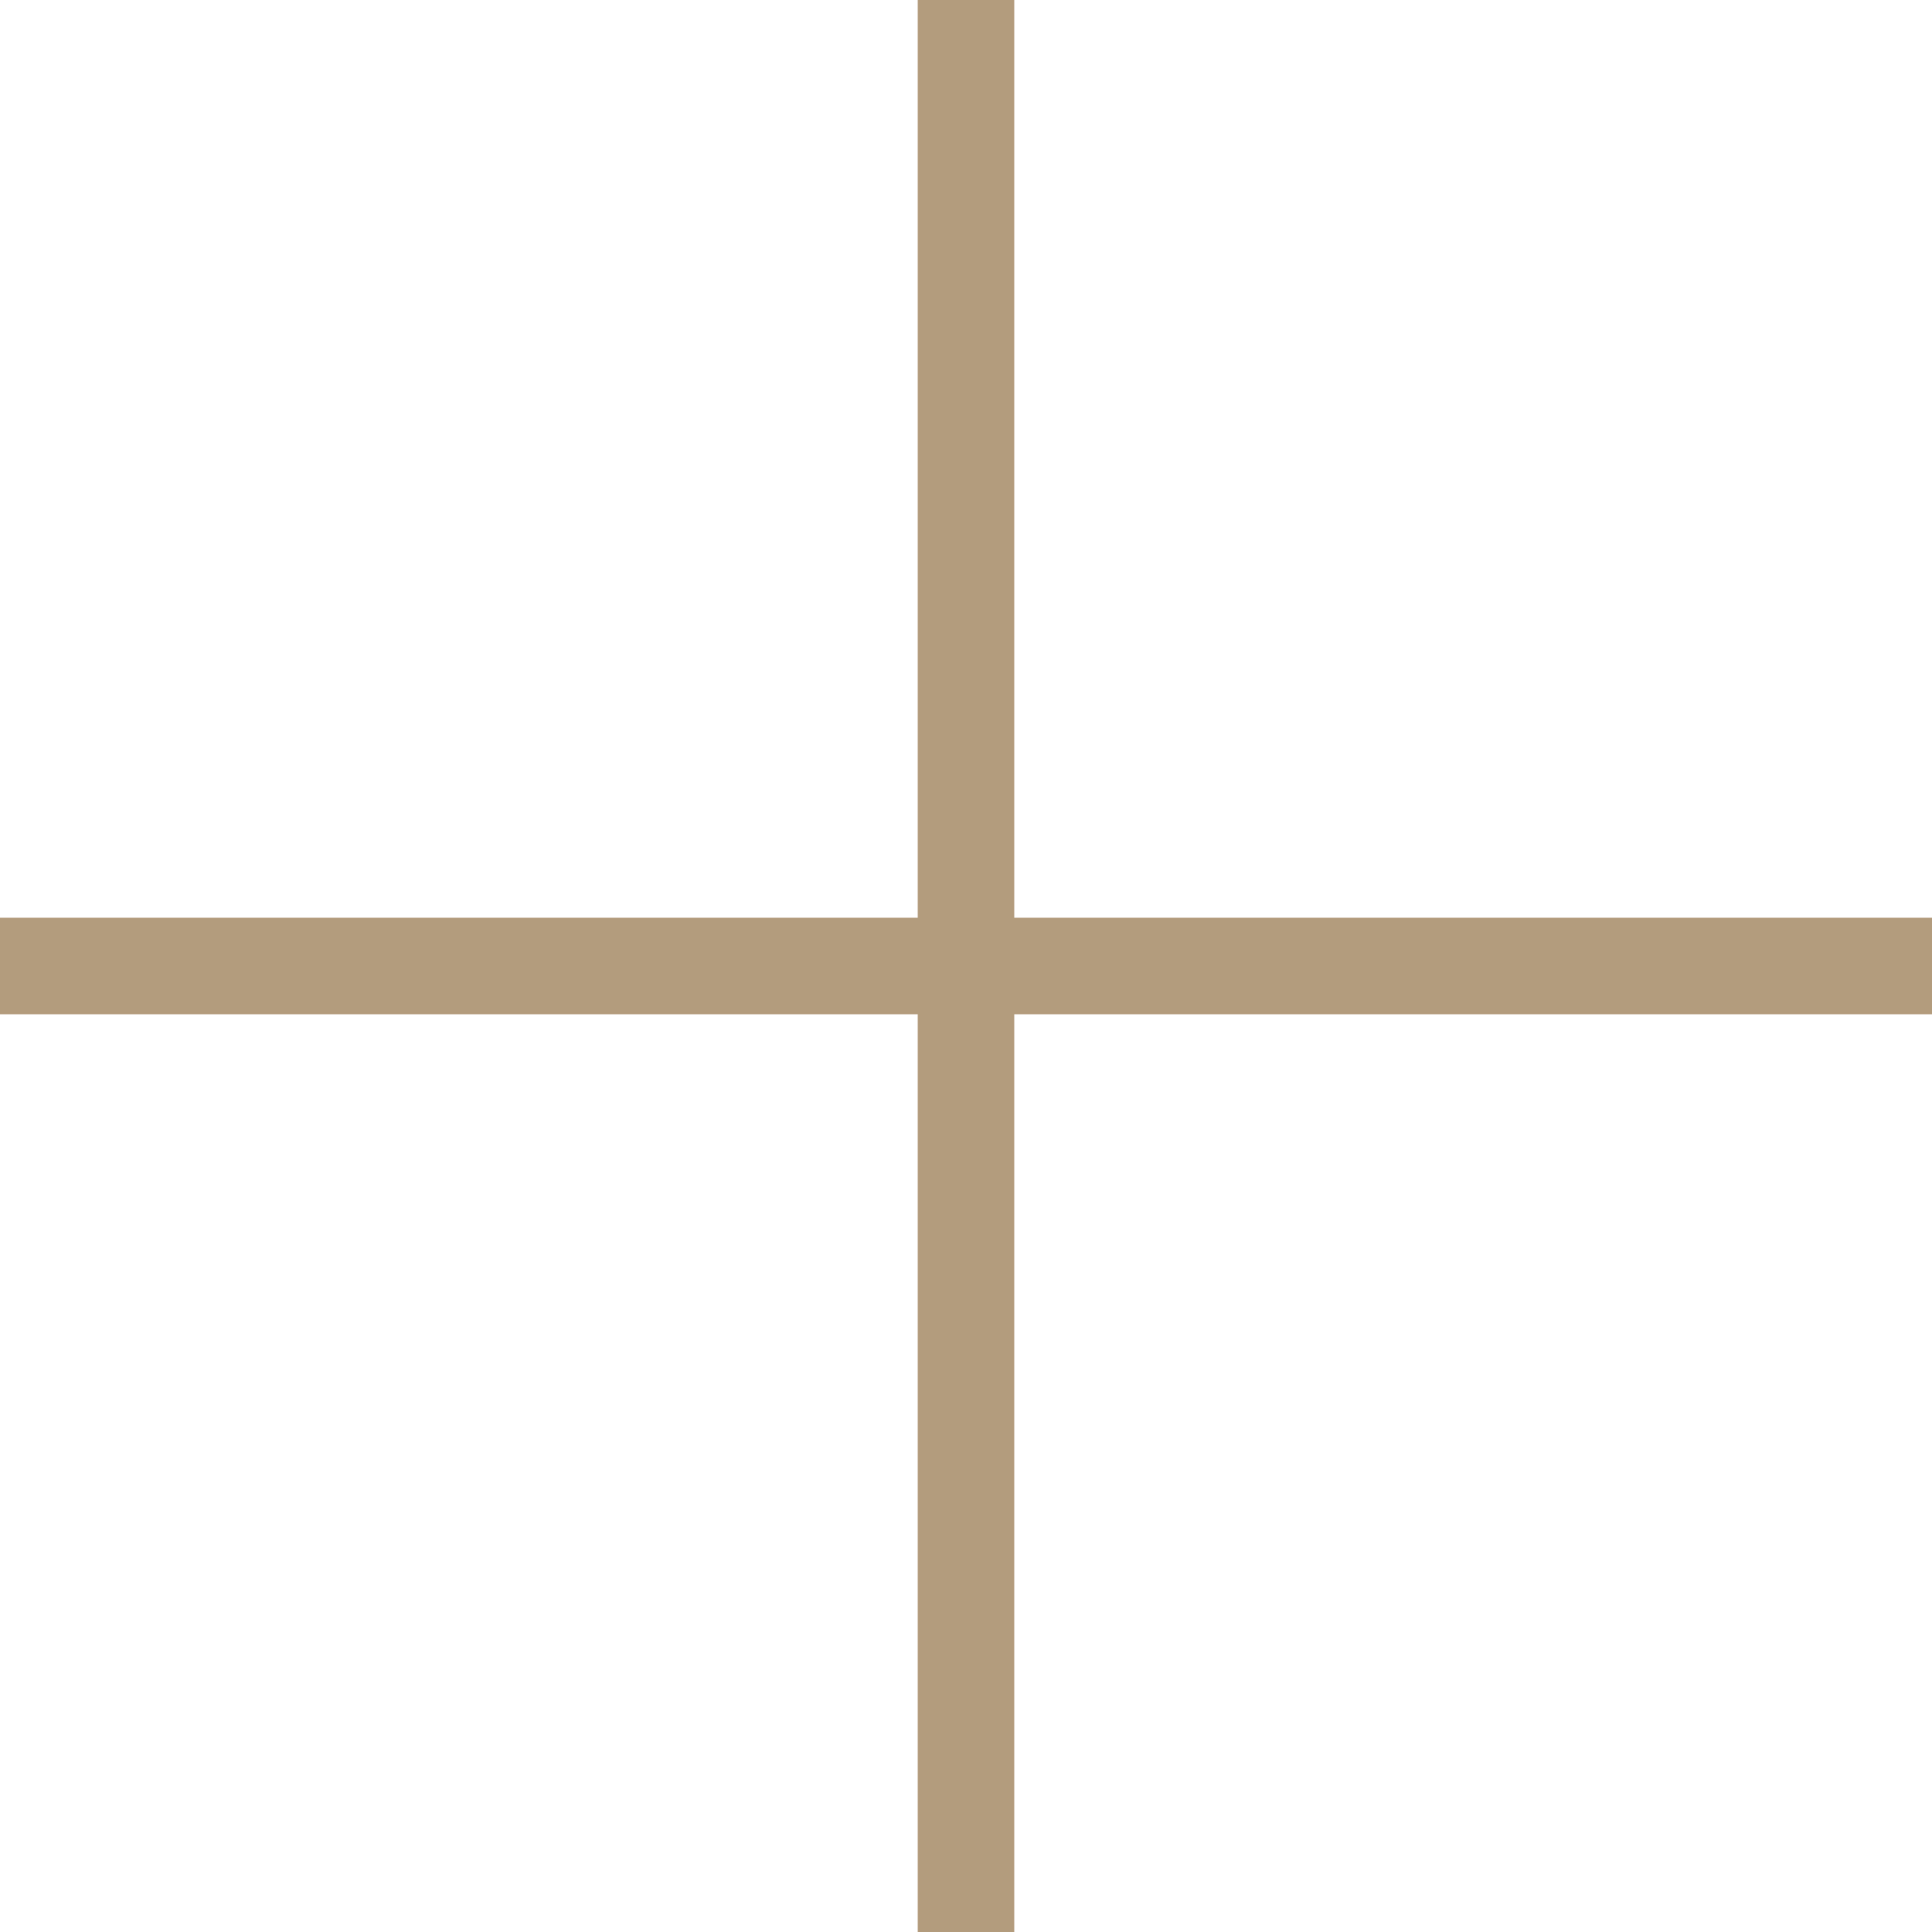
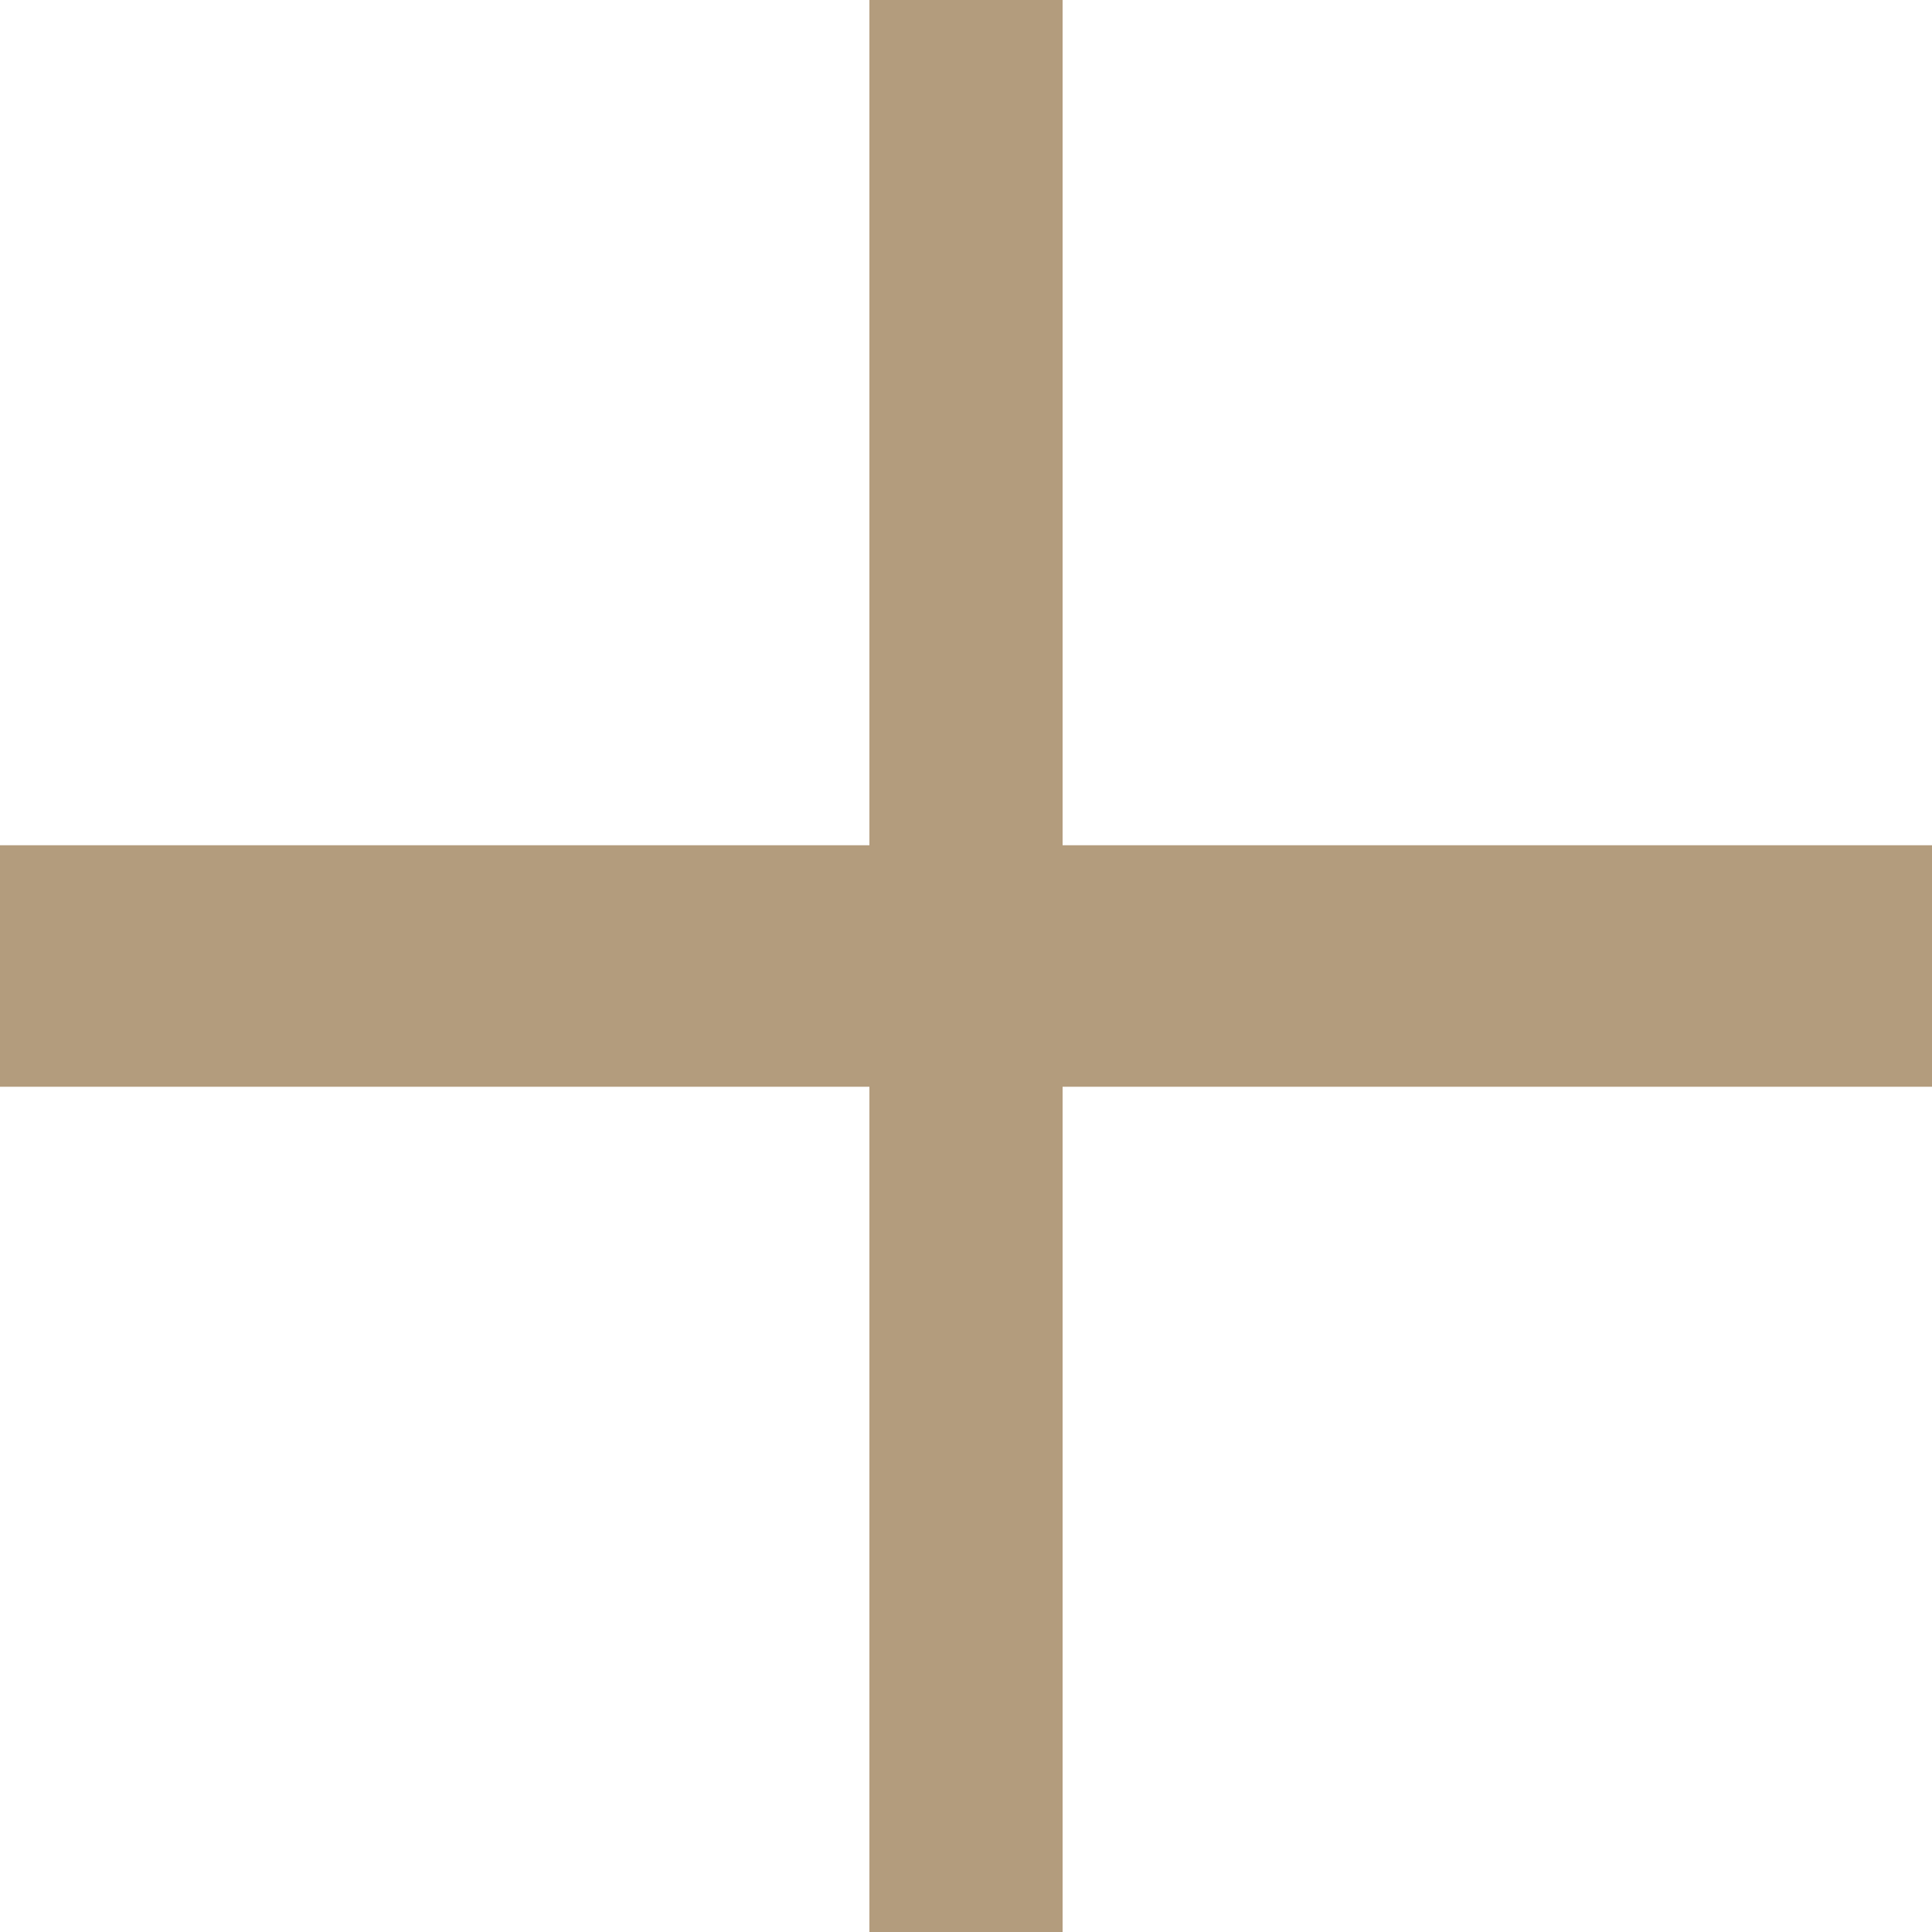
- <svg xmlns="http://www.w3.org/2000/svg" width="40" height="40" viewBox="0 0 40 40">
+ <svg xmlns="http://www.w3.org/2000/svg" width="16" height="16" viewBox="0 0 16 16">
  <g fill="none" fill-rule="evenodd">
    <g fill="#B39C7D">
      <g>
-         <path d="M0 19H40V21H0z" transform="translate(-1020 -1388) translate(1020 1388)" />
-         <path d="M0 19L40 19 40 21 0 21z" transform="translate(-1020 -1388) translate(1020 1388) rotate(90 20 20)" />
+         <path d="M0 7H16V9H0z" transform="translate(-716 -1427) translate(716 1427)" />
+         <path d="M0 7.2L16 7.2 16 8.8 0 8.8z" transform="translate(-716 -1427) translate(716 1427) rotate(90 8 8)" />
      </g>
    </g>
  </g>
</svg>
